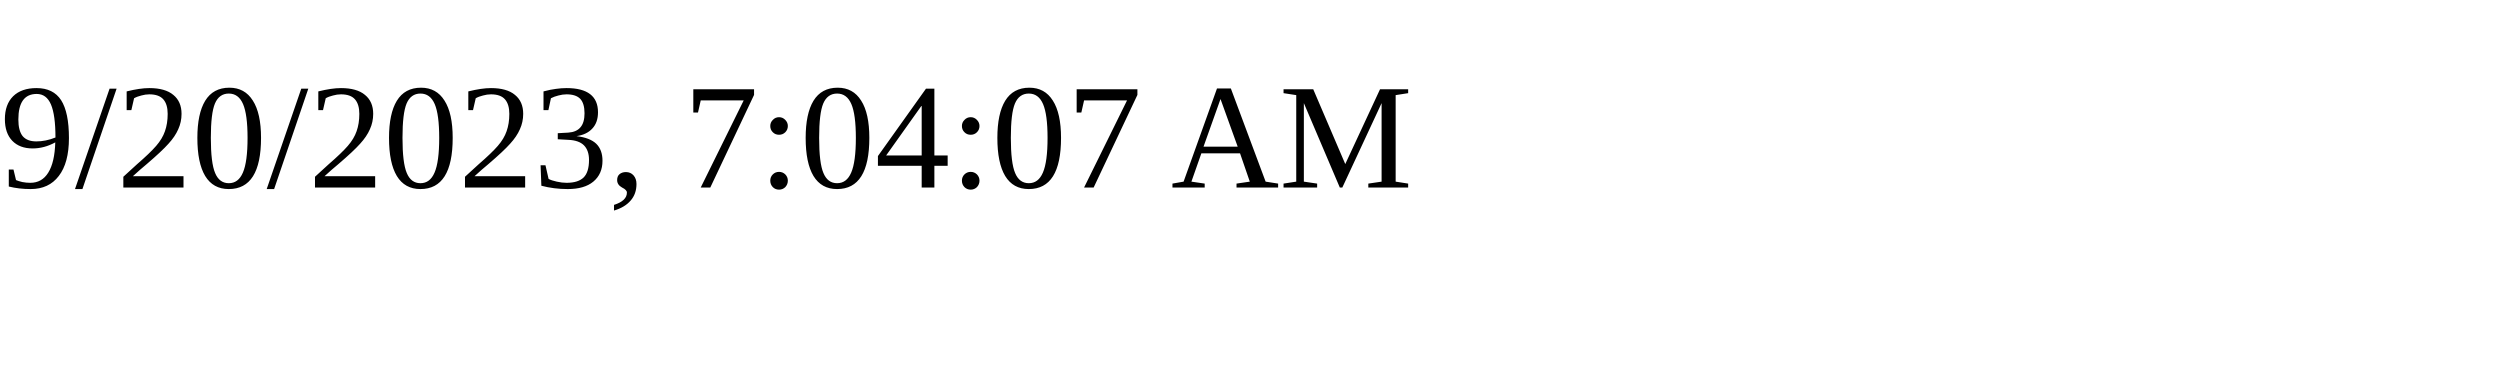
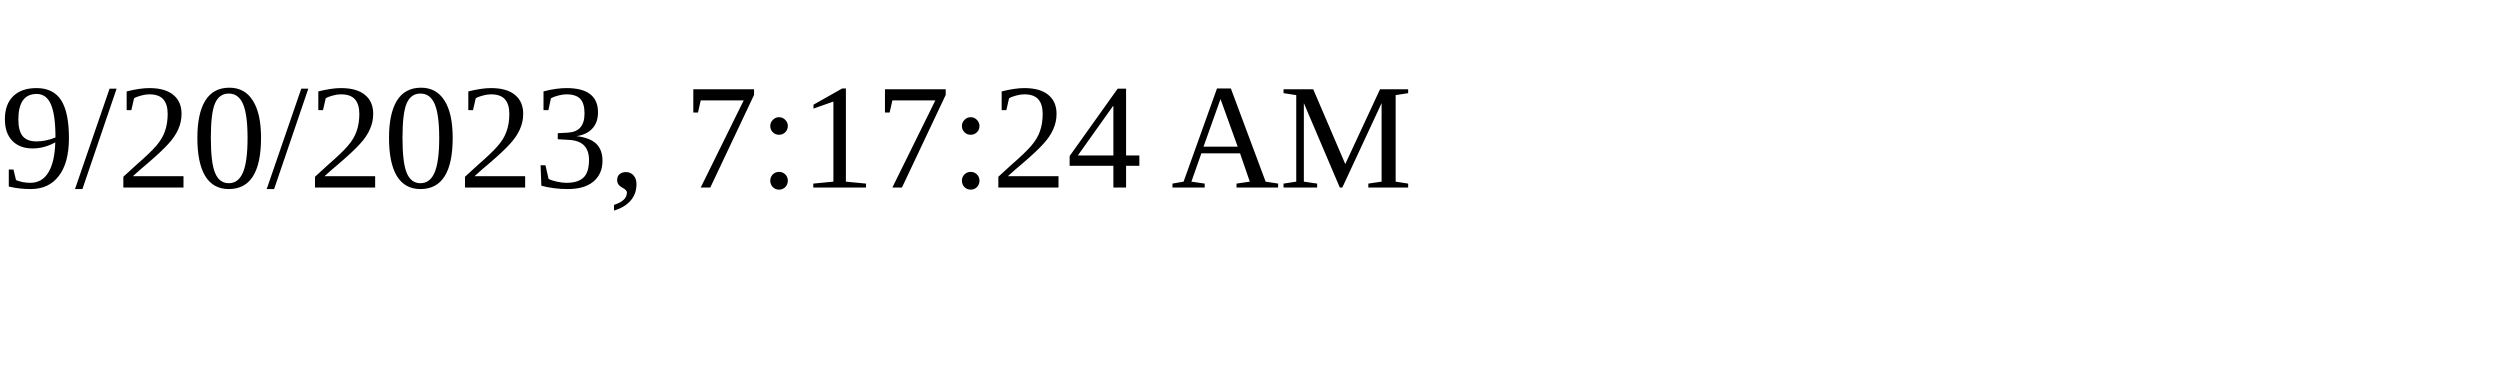
<svg xmlns="http://www.w3.org/2000/svg" height="30" width="200">
-   <text x="0" y="15">9/20/2023, 7:04:07 AM</text>
+   <text x="0" y="15">9/20/2023, 7:17:24 AM</text>
</svg>
